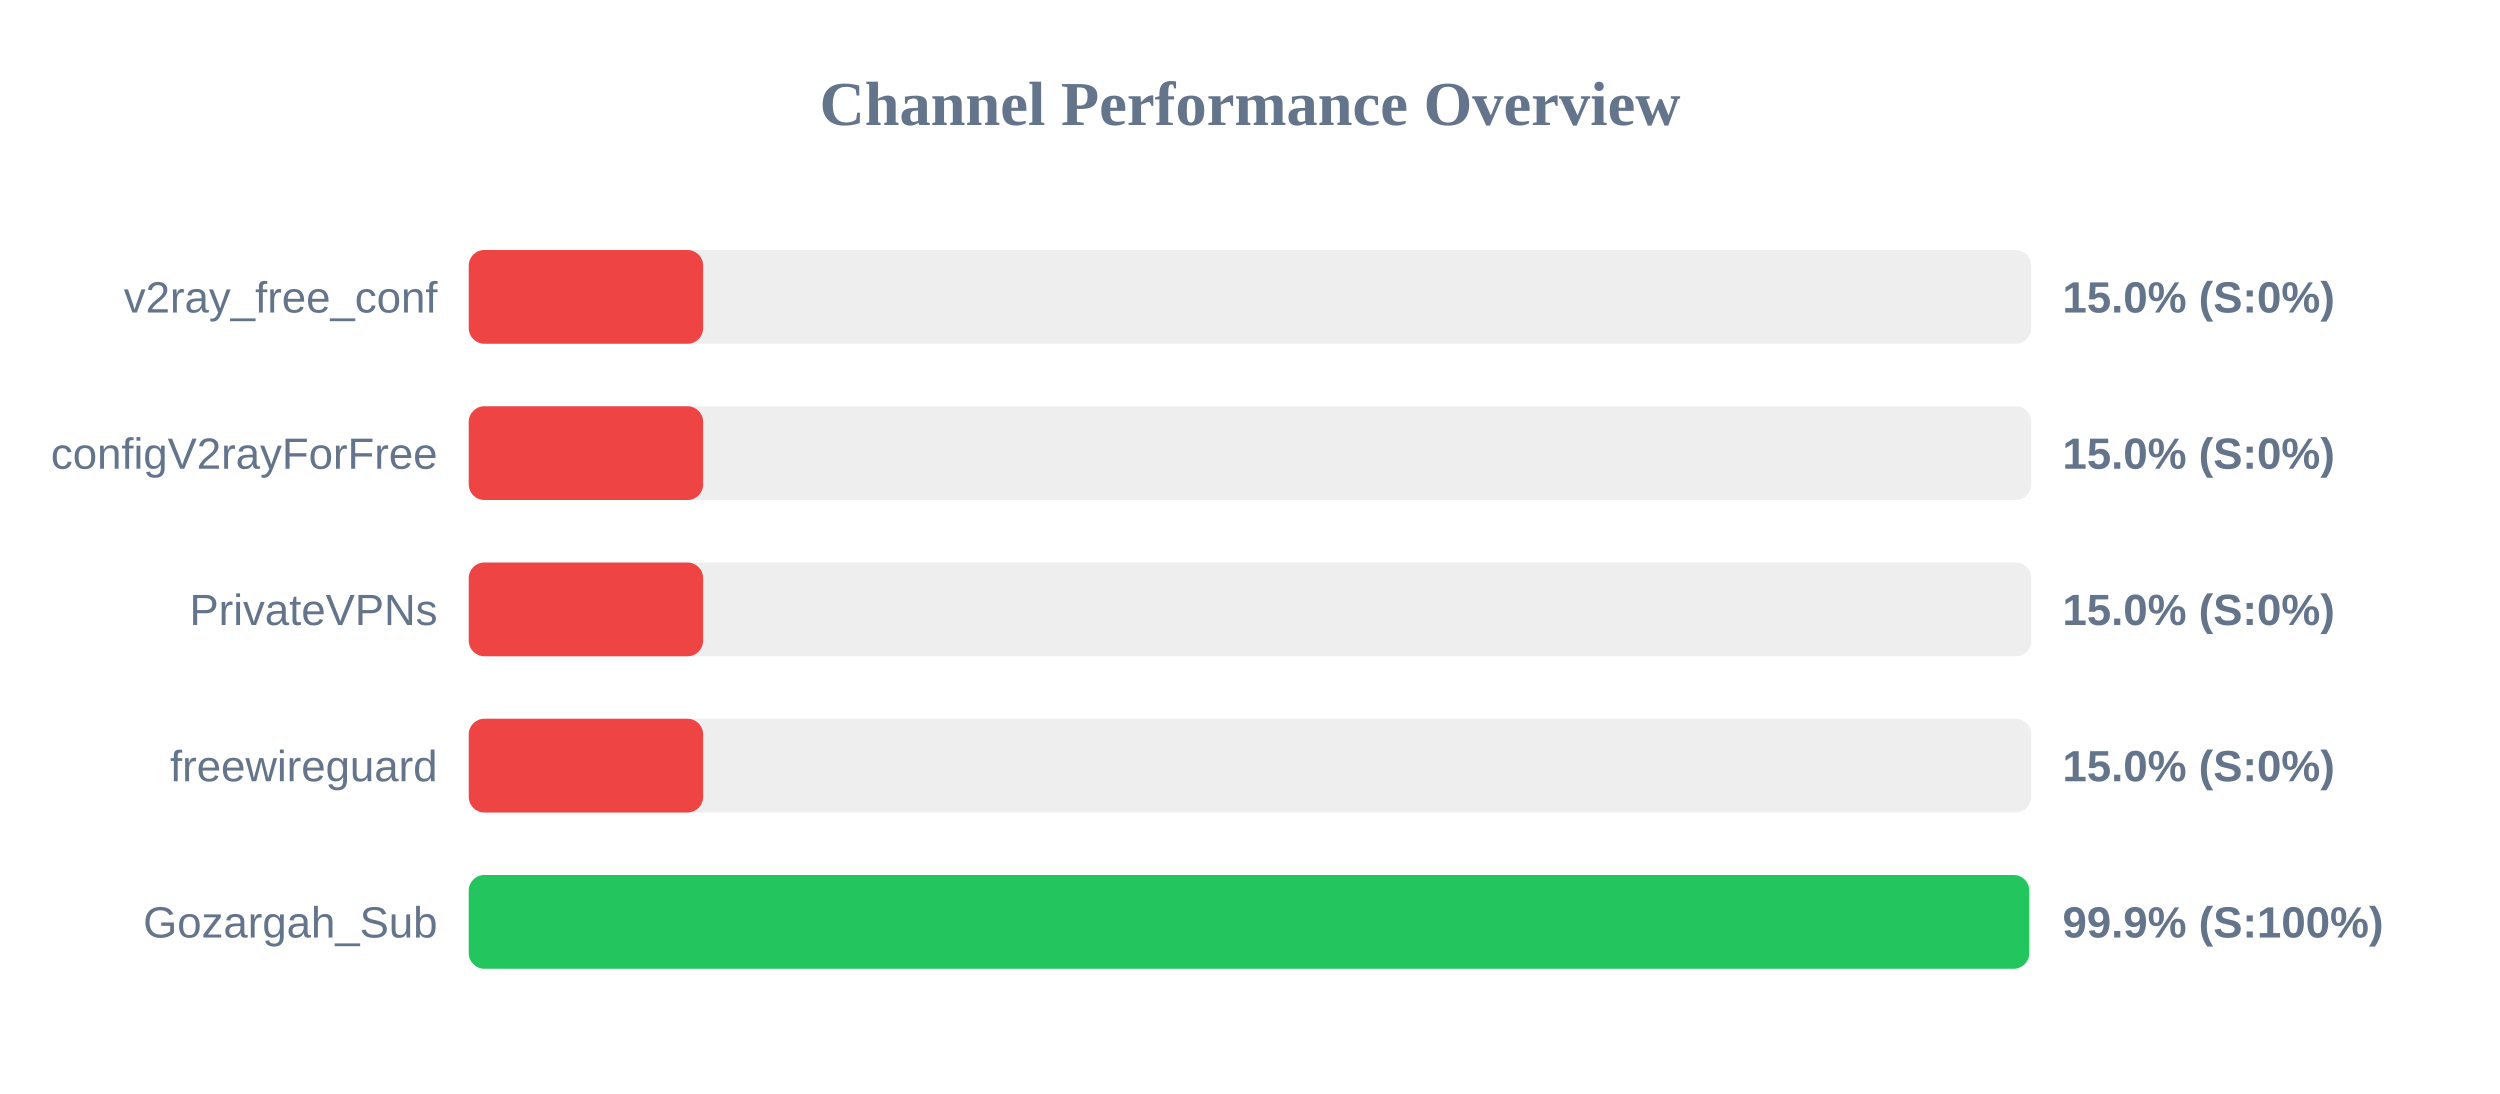
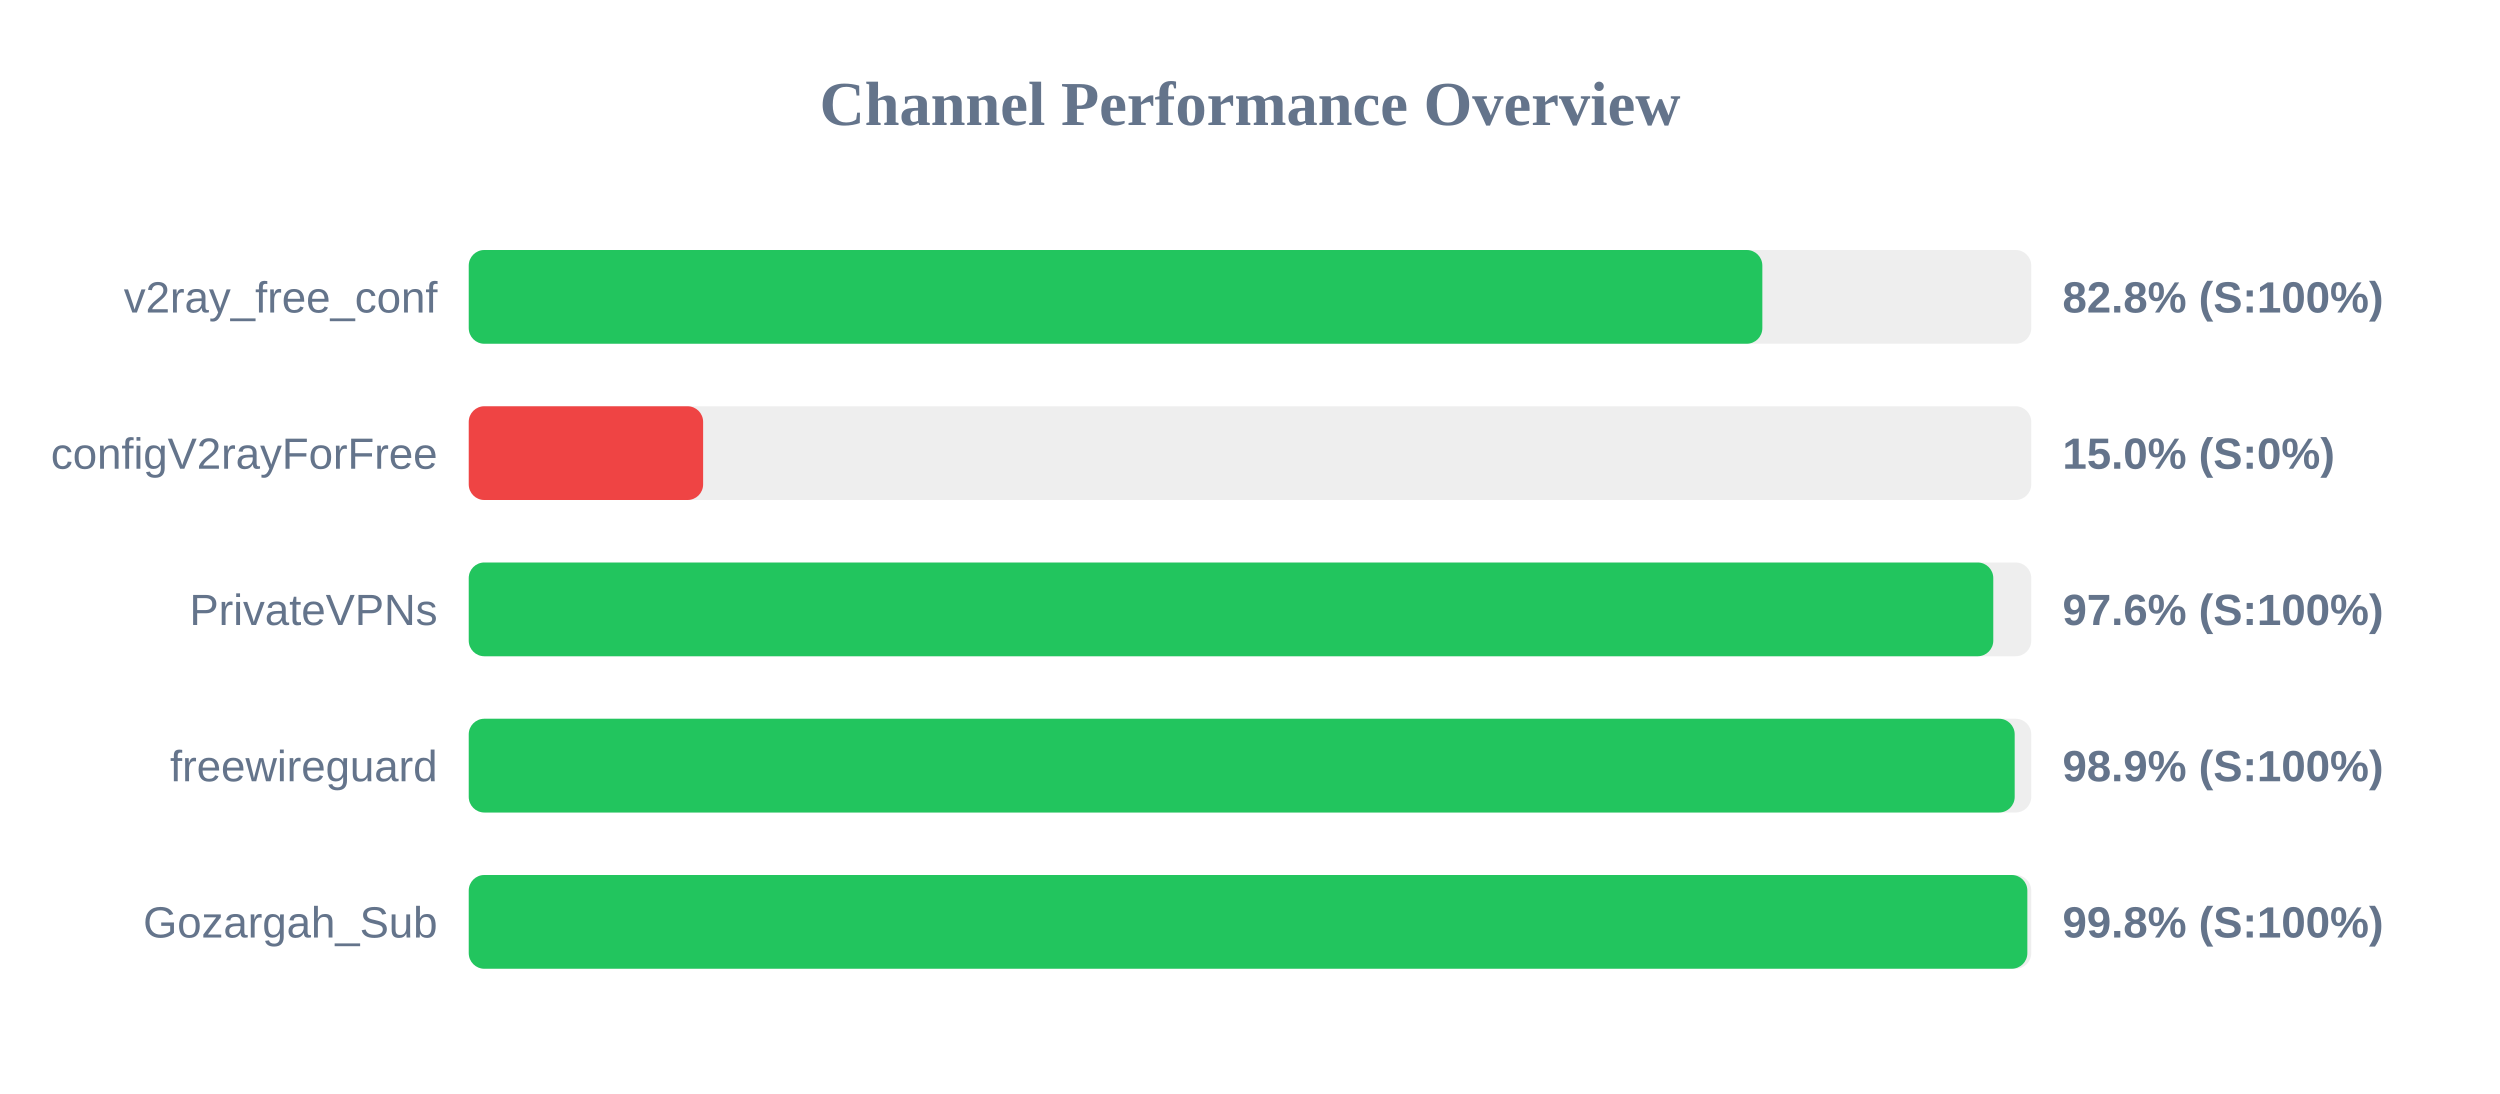
<svg xmlns="http://www.w3.org/2000/svg" width="800" height="350" version="1.1">
  <style>
        .row { font: 14px Arial; fill: #64748b; }
        .score { font: bold 14px Arial; fill: #64748b; }
    </style>
  <text x="400" y="40" text-anchor="middle" font-size="20px" font-weight="bold" fill="#64748b">Channel Performance Overview</text>
  <rect x="150" y="80" width="500" height="30" fill="#eee" rx="5" />
-   <rect x="150" y="80" width="75.0" height="30" fill="#ef4444" rx="5" />
+   <rect x="150" y="80" width="413.95" height="30" fill="#22c55e" rx="5" />
  <text x="140" y="100" text-anchor="end" class="row">v2ray_free_conf</text>
-   <text x="660" y="100" text-anchor="start" class="score">15.0% (S:0%)</text>
+   <text x="660" y="100" text-anchor="start" class="score">82.8% (S:100%)</text>
  <rect x="150" y="130" width="500" height="30" fill="#eee" rx="5" />
  <rect x="150" y="130" width="75.0" height="30" fill="#ef4444" rx="5" />
  <text x="140" y="150" text-anchor="end" class="row">configV2rayForFree</text>
  <text x="660" y="150" text-anchor="start" class="score">15.0% (S:0%)</text>
  <rect x="150" y="180" width="500" height="30" fill="#eee" rx="5" />
-   <rect x="150" y="180" width="75.0" height="30" fill="#ef4444" rx="5" />
+   <rect x="150" y="180" width="487.85" height="30" fill="#22c55e" rx="5" />
  <text x="140" y="200" text-anchor="end" class="row">PrivateVPNs</text>
-   <text x="660" y="200" text-anchor="start" class="score">15.0% (S:0%)</text>
+   <text x="660" y="200" text-anchor="start" class="score">97.6% (S:100%)</text>
  <rect x="150" y="230" width="500" height="30" fill="#eee" rx="5" />
-   <rect x="150" y="230" width="75.0" height="30" fill="#ef4444" rx="5" />
+   <rect x="150" y="230" width="494.7" height="30" fill="#22c55e" rx="5" />
  <text x="140" y="250" text-anchor="end" class="row">freewireguard</text>
-   <text x="660" y="250" text-anchor="start" class="score">15.0% (S:0%)</text>
+   <text x="660" y="250" text-anchor="start" class="score">98.9% (S:100%)</text>
  <rect x="150" y="280" width="500" height="30" fill="#eee" rx="5" />
-   <rect x="150" y="280" width="499.35" height="30" fill="#22c55e" rx="5" />
+   <rect x="150" y="280" width="498.75" height="30" fill="#22c55e" rx="5" />
  <text x="140" y="300" text-anchor="end" class="row">Gozargah_Sub</text>
-   <text x="660" y="300" text-anchor="start" class="score">99.9% (S:100%)</text>
+   <text x="660" y="300" text-anchor="start" class="score">99.8% (S:100%)</text>
</svg>
